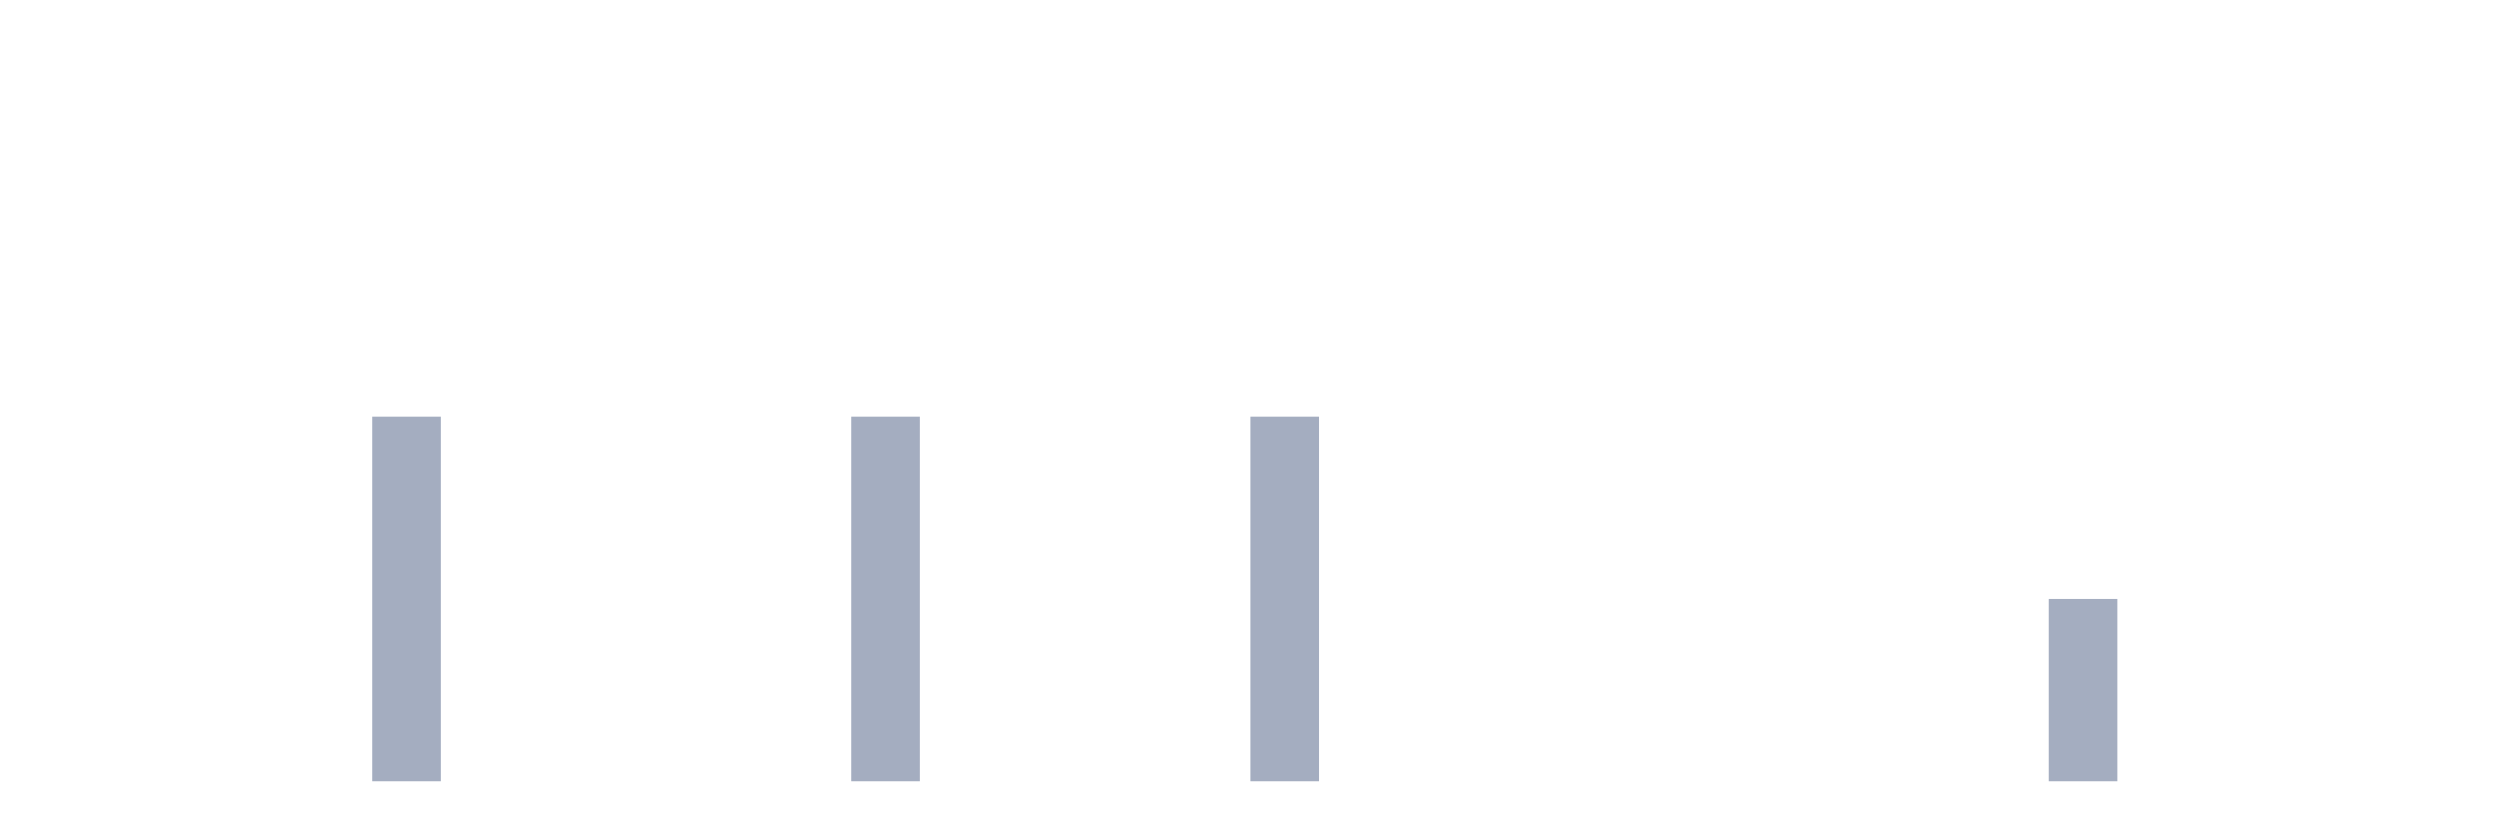
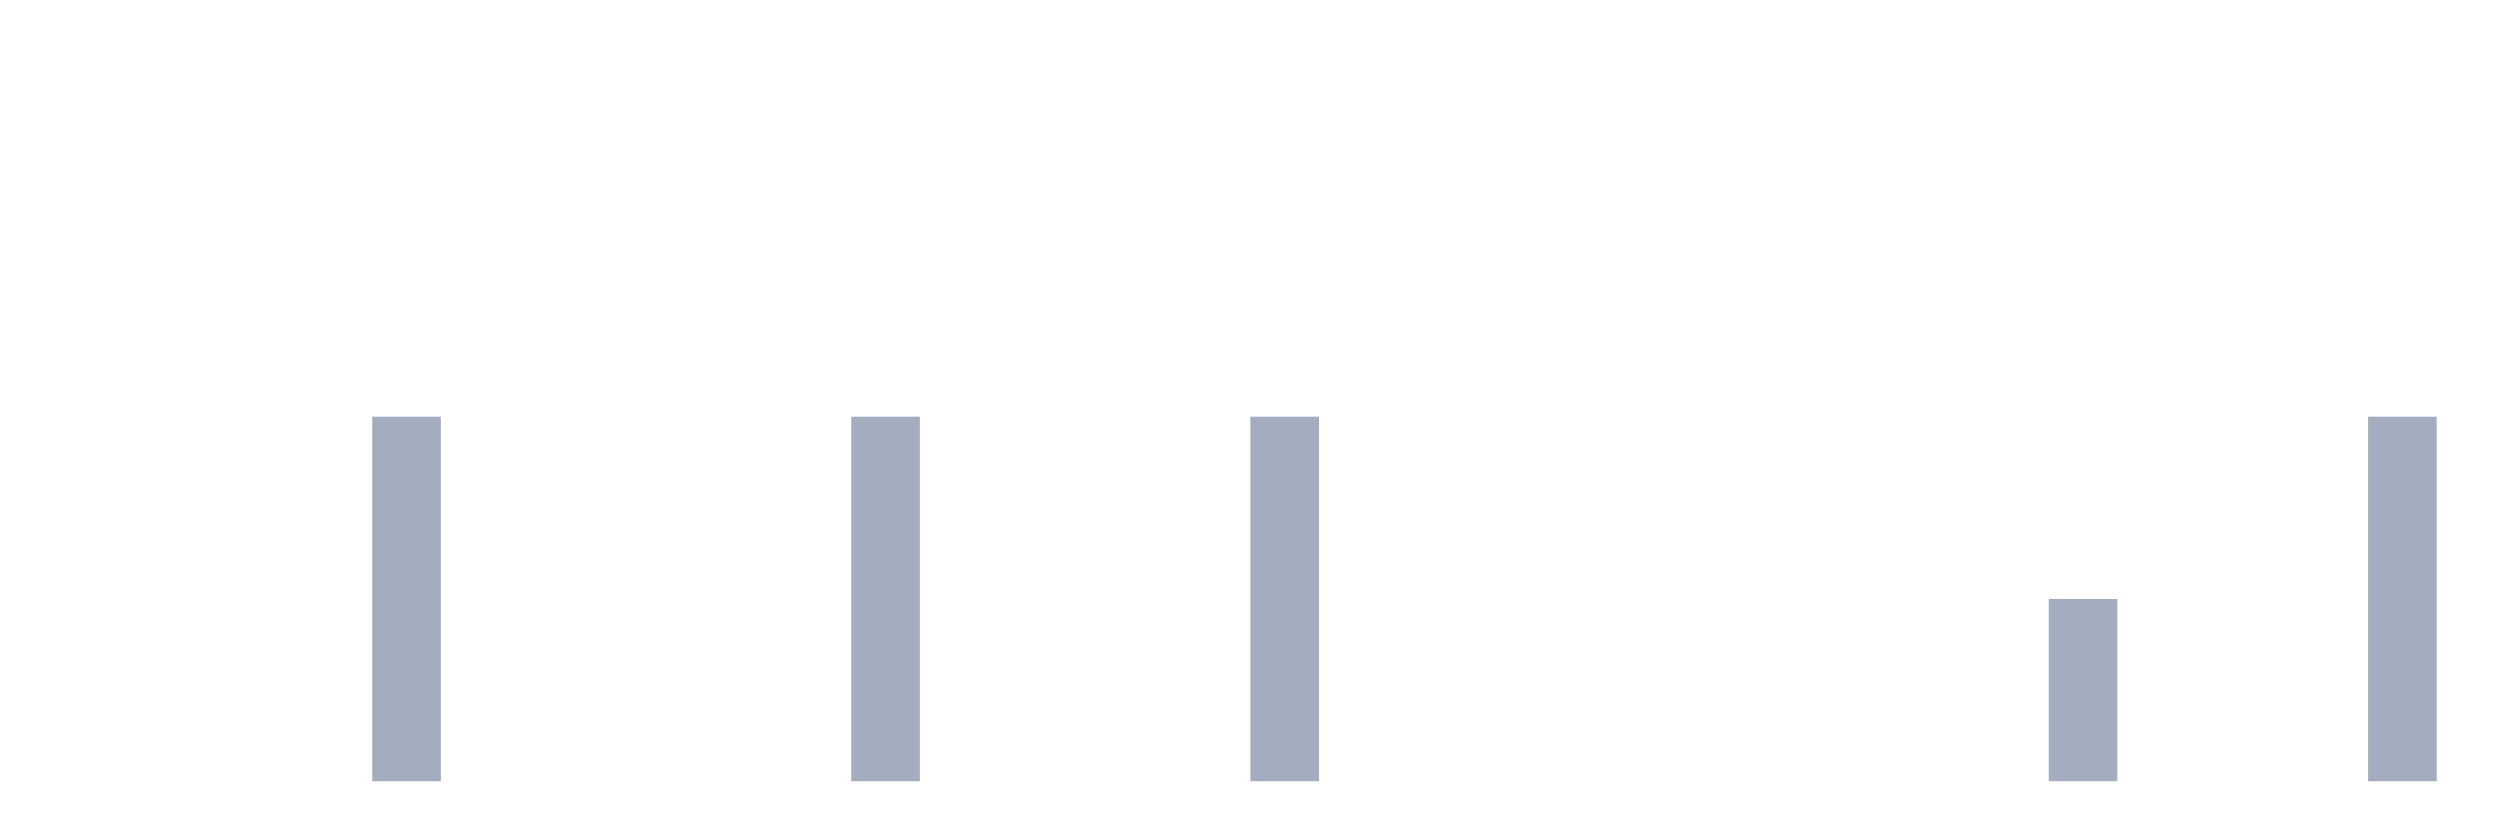
<svg xmlns="http://www.w3.org/2000/svg" viewBox="0 0 480 160">
  <g transform="translate(10,10)">
    <rect class="bar" x="0.153" width="13.175" y="140" height="0" fill="rgb(164,173,192)" />
    <rect class="bar" x="15.482" width="13.175" y="140" height="0" fill="rgb(164,173,192)" />
    <rect class="bar" x="30.81" width="13.175" y="140" height="0" fill="rgb(164,173,192)" />
    <rect class="bar" x="46.138" width="13.175" y="140" height="0" fill="rgb(164,173,192)" />
    <rect class="bar" x="61.466" width="13.175" y="70" height="70" fill="rgb(164,173,192)" />
    <rect class="bar" x="76.794" width="13.175" y="140" height="0" fill="rgb(164,173,192)" />
    <rect class="bar" x="92.123" width="13.175" y="140" height="0" fill="rgb(164,173,192)" />
    <rect class="bar" x="107.451" width="13.175" y="140" height="0" fill="rgb(164,173,192)" />
    <rect class="bar" x="122.779" width="13.175" y="140" height="0" fill="rgb(164,173,192)" />
    <rect class="bar" x="138.107" width="13.175" y="140" height="0" fill="rgb(164,173,192)" />
    <rect class="bar" x="153.436" width="13.175" y="70" height="70" fill="rgb(164,173,192)" />
    <rect class="bar" x="168.764" width="13.175" y="140" height="0" fill="rgb(164,173,192)" />
    <rect class="bar" x="184.092" width="13.175" y="140" height="0" fill="rgb(164,173,192)" />
    <rect class="bar" x="199.42" width="13.175" y="140" height="0" fill="rgb(164,173,192)" />
    <rect class="bar" x="214.748" width="13.175" y="140" height="0" fill="rgb(164,173,192)" />
    <rect class="bar" x="230.077" width="13.175" y="70" height="70" fill="rgb(164,173,192)" />
    <rect class="bar" x="245.405" width="13.175" y="140" height="0" fill="rgb(164,173,192)" />
    <rect class="bar" x="260.733" width="13.175" y="140" height="0" fill="rgb(164,173,192)" />
    <rect class="bar" x="276.061" width="13.175" y="140" height="0" fill="rgb(164,173,192)" />
    <rect class="bar" x="291.39" width="13.175" y="140" height="0" fill="rgb(164,173,192)" />
    <rect class="bar" x="306.718" width="13.175" y="140" height="0" fill="rgb(164,173,192)" />
    <rect class="bar" x="322.046" width="13.175" y="140" height="0" fill="rgb(164,173,192)" />
    <rect class="bar" x="337.374" width="13.175" y="140" height="0" fill="rgb(164,173,192)" />
    <rect class="bar" x="352.702" width="13.175" y="140" height="0" fill="rgb(164,173,192)" />
    <rect class="bar" x="368.031" width="13.175" y="140" height="0" fill="rgb(164,173,192)" />
    <rect class="bar" x="383.359" width="13.175" y="105" height="35" fill="rgb(164,173,192)" />
    <rect class="bar" x="398.687" width="13.175" y="140" height="0" fill="rgb(164,173,192)" />
    <rect class="bar" x="414.015" width="13.175" y="140" height="0" fill="rgb(164,173,192)" />
    <rect class="bar" x="429.344" width="13.175" y="140" height="0" fill="rgb(164,173,192)" />
-     <rect class="bar" x="444.672" width="13.175" y="140" height="0" fill="rgb(164,173,192)" />
+     <rect class="bar" x="444.672" width="13.175" y="70" height="70" fill="rgb(164,173,192)" />
  </g>
</svg>
